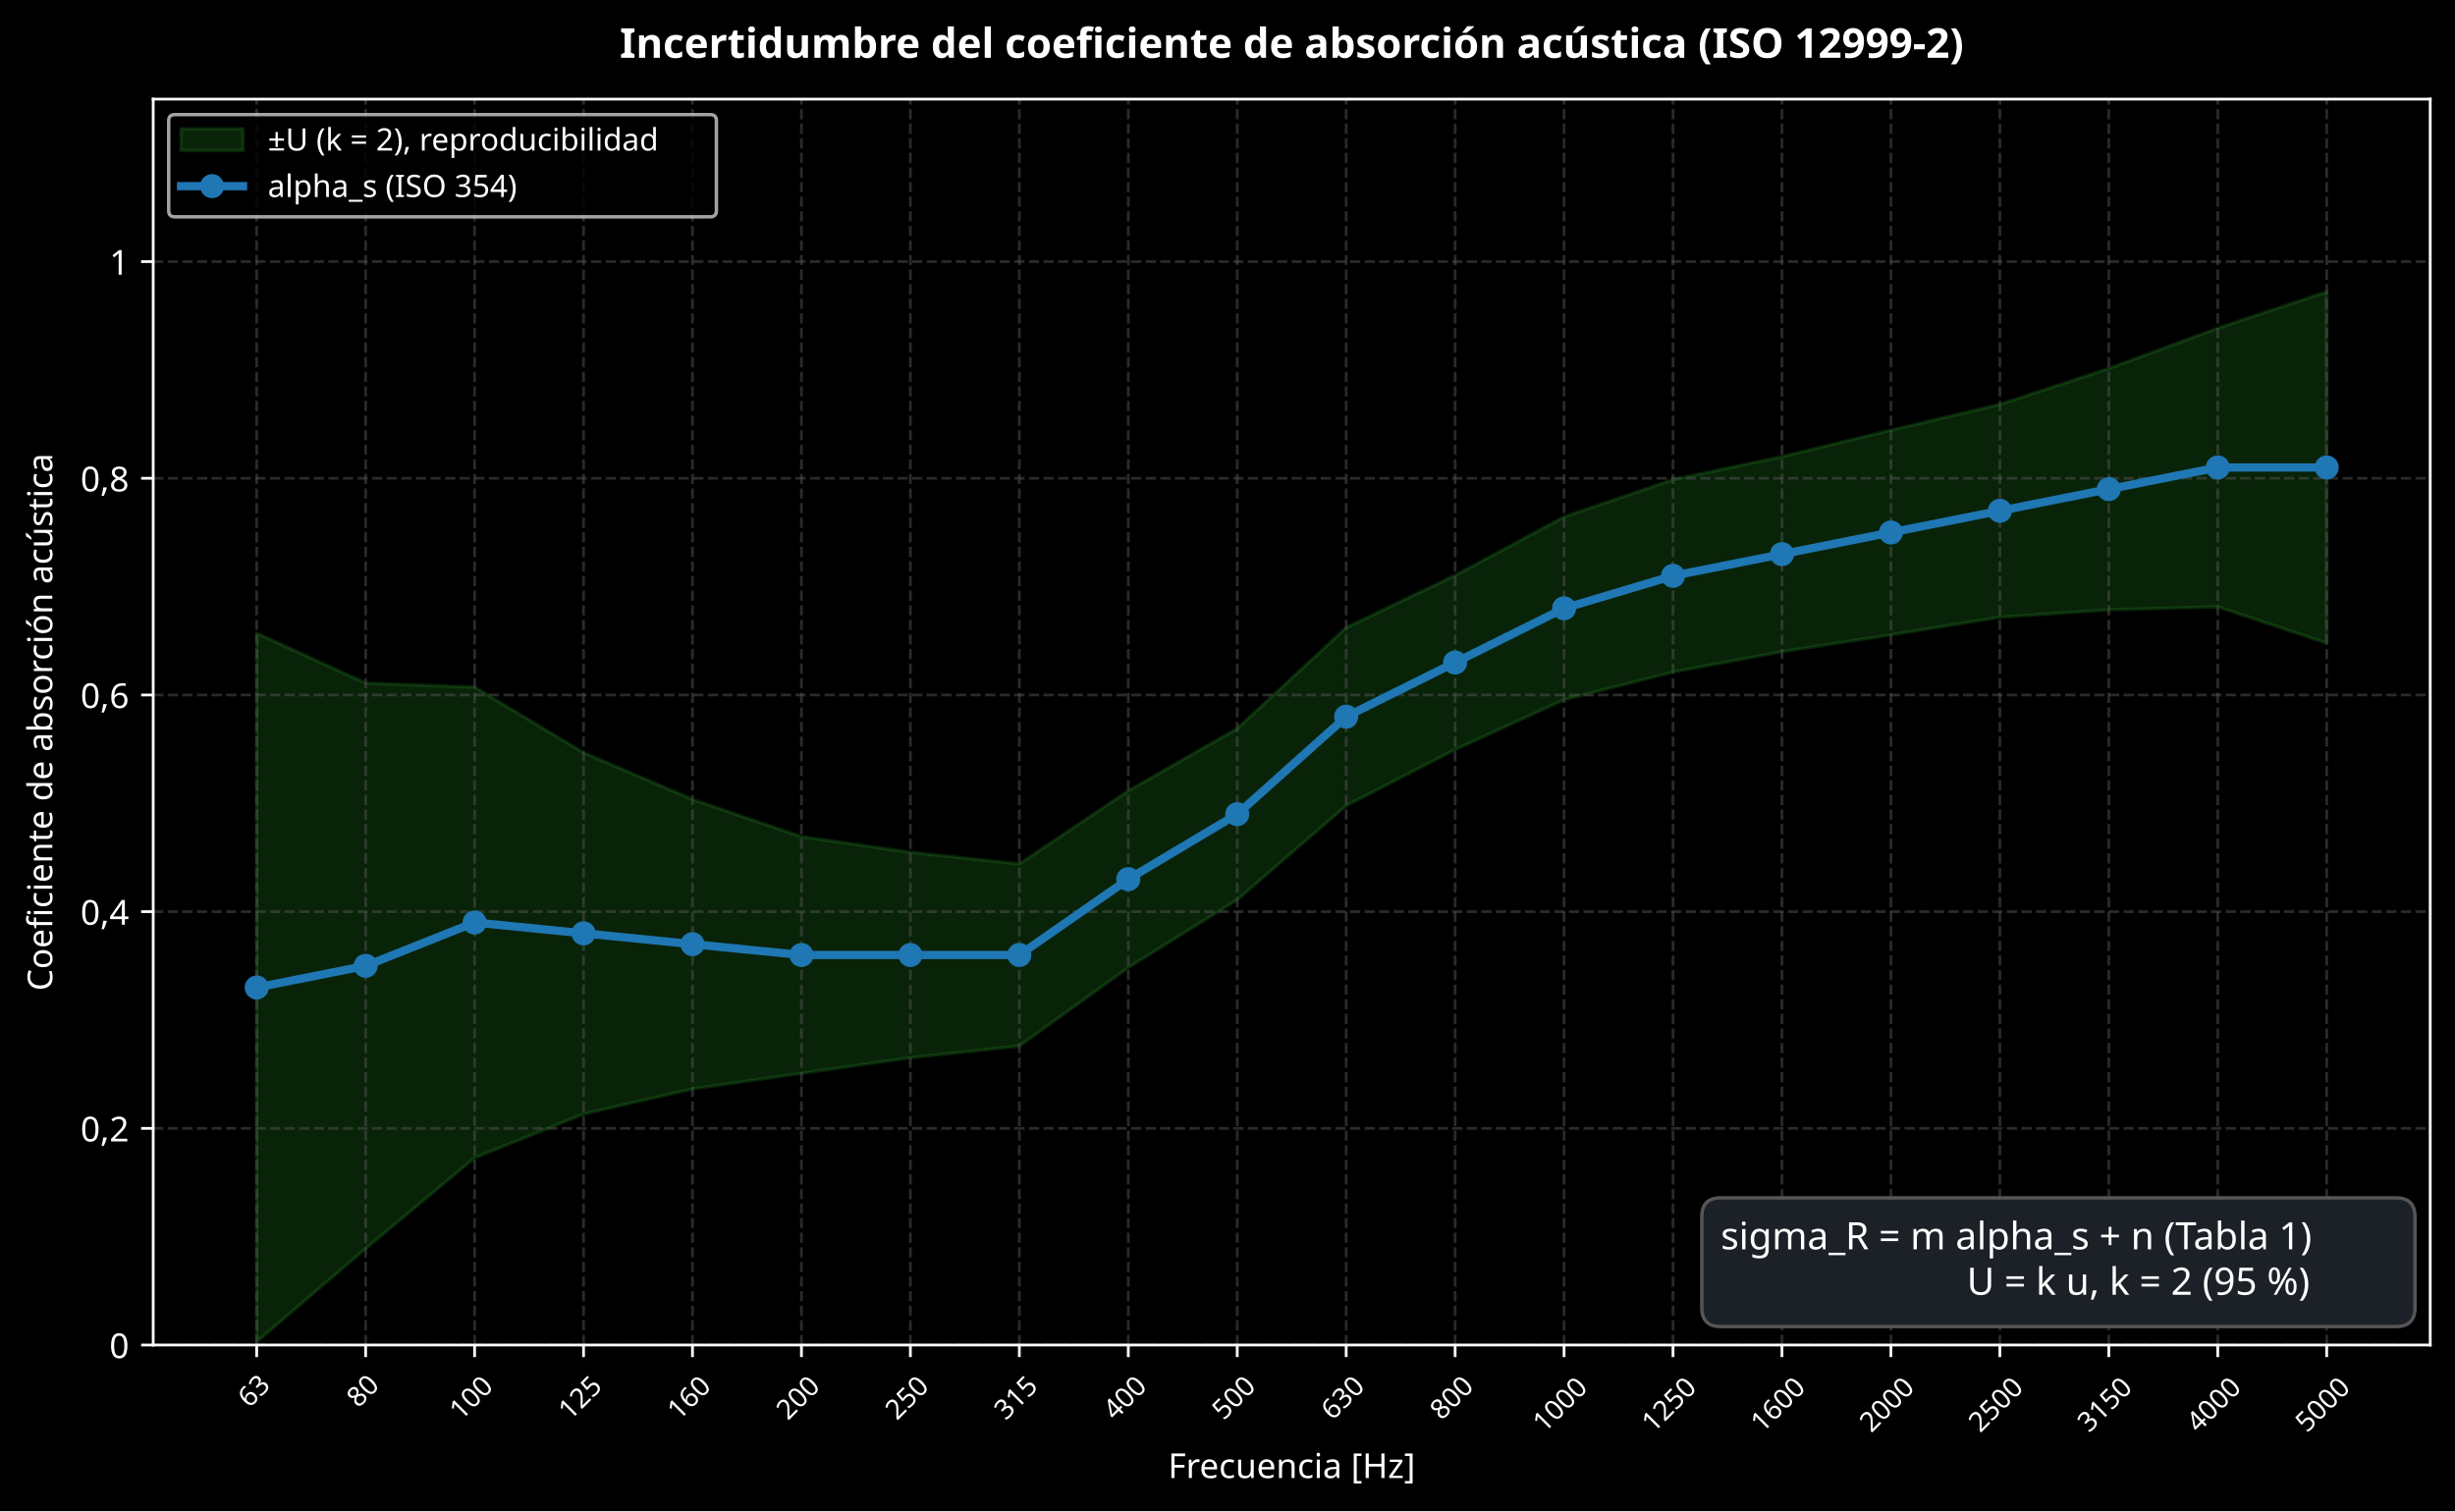
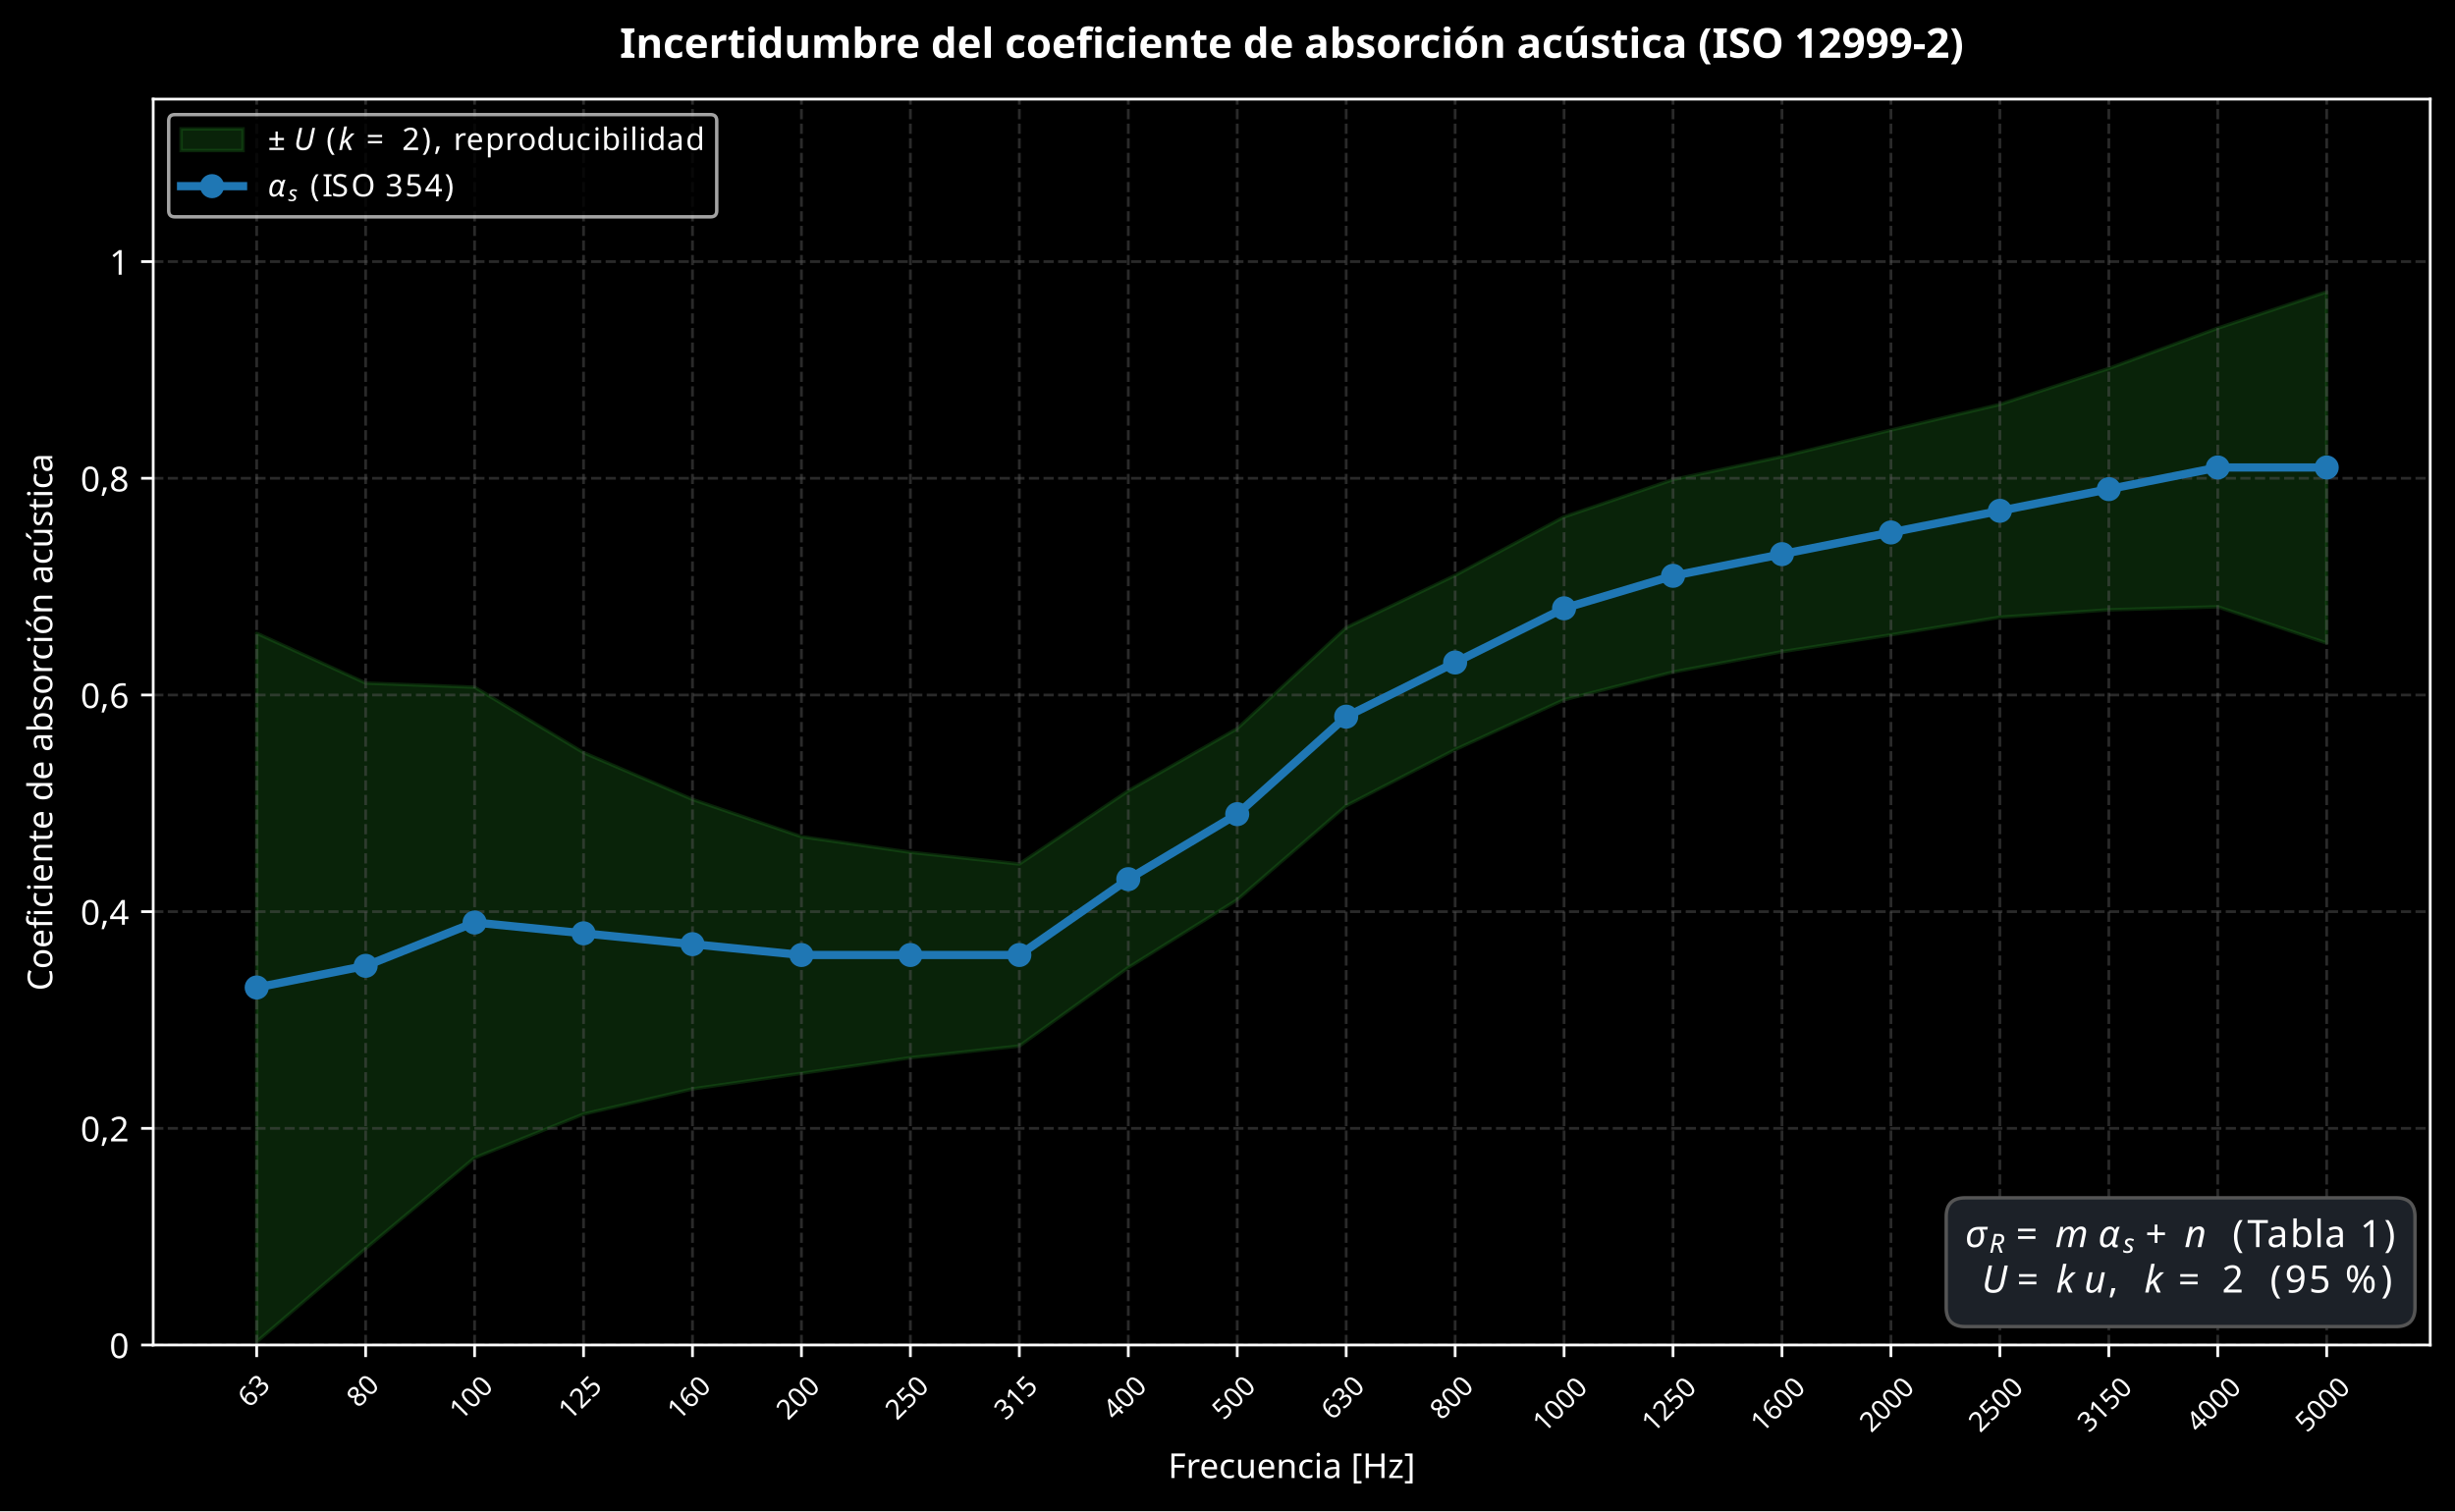
<svg xmlns="http://www.w3.org/2000/svg" xmlns:xlink="http://www.w3.org/1999/xlink" width="713.182pt" height="439.059pt" viewBox="0 0 713.182 439.059" version="1.1">
  <defs>
    <style type="text/css">*{stroke-linejoin: round; stroke-linecap: butt}</style>
  </defs>
  <g id="figure_1">
    <g id="patch_1">
      <path d="M 0 439.059  L 713.182 439.059  L 713.182 0  L 0 0  z " />
    </g>
    <g id="axes_1">
      <g id="patch_2">
        <path d="M 44.504 390.805  L 705.982 390.805  L 705.982 28.798  L 44.504 28.798  z " />
      </g>
      <g id="FillBetweenPolyCollection_1">
        <defs>
          <path id="mbe9dd3209f" d="M 74.571 -255.07  L 74.571 -49.199  L 106.221 -76.271  L 137.87 -102.65  L 169.52 -115.367  L 201.17 -122.67  L 232.819 -127.203  L 264.469 -131.736  L 296.119 -135.136  L 327.768 -157.927  L 359.418 -177.632  L 391.068 -204.956  L 422.717 -221.262  L 454.367 -235.742  L 486.017 -243.801  L 517.666 -249.713  L 549.316 -254.598  L 580.965 -259.729  L 612.615 -261.87  L 644.265 -262.751  L 675.914 -252.199  L 675.914 -354.266  L 675.914 -354.266  L 644.265 -343.715  L 612.615 -332.005  L 580.965 -321.554  L 549.316 -314.093  L 517.666 -306.387  L 486.017 -299.707  L 454.367 -288.879  L 422.717 -271.88  L 391.068 -256.707  L 359.418 -227.369  L 327.768 -209.3  L 296.119 -188.02  L 264.469 -191.42  L 232.819 -195.953  L 201.17 -206.782  L 169.52 -220.381  L 137.87 -239.394  L 106.221 -240.59  L 74.571 -255.07  z " style="stroke: #2ca02c; stroke-opacity: 0.22" />
        </defs>
        <g clip-path="url(#p89a6b94a8b)">
          <use xlink:href="#mbe9dd3209f" x="0" y="439.059" style="fill: #2ca02c; fill-opacity: 0.22; stroke: #2ca02c; stroke-opacity: 0.22" />
        </g>
      </g>
      <g id="matplotlib.axis_1">
        <g id="xtick_1">
          <g id="line2d_1">
            <path d="M 74.571 390.805  L 74.571 28.798  " clip-path="url(#p89a6b94a8b)" style="fill: none; stroke-dasharray: 2.96,1.28; stroke-dashoffset: 0; stroke: #555555; stroke-opacity: 0.5; stroke-width: 0.8" />
          </g>
          <g id="line2d_2">
            <defs>
              <path id="m8d14ee1197" d="M 0 0  L 0 3.5  " style="stroke: #ffffff; stroke-width: 0.8" />
            </defs>
            <g>
              <use xlink:href="#m8d14ee1197" x="74.571" y="390.805" style="fill: #ffffff; stroke: #ffffff; stroke-width: 0.8" />
            </g>
          </g>
          <g id="text_1">
            <text style="font-size: 8px; font-family: sans-serif; fill: #ffffff" transform="translate(72.44136 409.3011) rotate(-45)">63</text>
          </g>
        </g>
        <g id="xtick_2">
          <g id="line2d_3">
            <path d="M 106.221 390.805  L 106.221 28.798  " clip-path="url(#p89a6b94a8b)" style="fill: none; stroke-dasharray: 2.96,1.28; stroke-dashoffset: 0; stroke: #555555; stroke-opacity: 0.5; stroke-width: 0.8" />
          </g>
          <g id="line2d_4">
            <g>
              <use xlink:href="#m8d14ee1197" x="106.221" y="390.805" style="fill: #ffffff; stroke: #ffffff; stroke-width: 0.8" />
            </g>
          </g>
          <g id="text_2">
            <text style="font-size: 8px; font-family: sans-serif; fill: #ffffff" transform="translate(104.091 409.3011) rotate(-45)">80</text>
          </g>
        </g>
        <g id="xtick_3">
          <g id="line2d_5">
            <path d="M 137.87 390.805  L 137.87 28.798  " clip-path="url(#p89a6b94a8b)" style="fill: none; stroke-dasharray: 2.96,1.28; stroke-dashoffset: 0; stroke: #555555; stroke-opacity: 0.5; stroke-width: 0.8" />
          </g>
          <g id="line2d_6">
            <g>
              <use xlink:href="#m8d14ee1197" x="137.87" y="390.805" style="fill: #ffffff; stroke: #ffffff; stroke-width: 0.8" />
            </g>
          </g>
          <g id="text_3">
            <text style="font-size: 8px; font-family: sans-serif; fill: #ffffff" transform="translate(133.9411 412.9002) rotate(-45)">100</text>
          </g>
        </g>
        <g id="xtick_4">
          <g id="line2d_7">
            <path d="M 169.52 390.805  L 169.52 28.798  " clip-path="url(#p89a6b94a8b)" style="fill: none; stroke-dasharray: 2.96,1.28; stroke-dashoffset: 0; stroke: #555555; stroke-opacity: 0.5; stroke-width: 0.8" />
          </g>
          <g id="line2d_8">
            <g>
              <use xlink:href="#m8d14ee1197" x="169.52" y="390.805" style="fill: #ffffff; stroke: #ffffff; stroke-width: 0.8" />
            </g>
          </g>
          <g id="text_4">
            <text style="font-size: 8px; font-family: sans-serif; fill: #ffffff" transform="translate(165.5907 412.9002) rotate(-45)">125</text>
          </g>
        </g>
        <g id="xtick_5">
          <g id="line2d_9">
            <path d="M 201.17 390.805  L 201.17 28.798  " clip-path="url(#p89a6b94a8b)" style="fill: none; stroke-dasharray: 2.96,1.28; stroke-dashoffset: 0; stroke: #555555; stroke-opacity: 0.5; stroke-width: 0.8" />
          </g>
          <g id="line2d_10">
            <g>
              <use xlink:href="#m8d14ee1197" x="201.17" y="390.805" style="fill: #ffffff; stroke: #ffffff; stroke-width: 0.8" />
            </g>
          </g>
          <g id="text_5">
            <text style="font-size: 8px; font-family: sans-serif; fill: #ffffff" transform="translate(197.2404 412.9002) rotate(-45)">160</text>
          </g>
        </g>
        <g id="xtick_6">
          <g id="line2d_11">
            <path d="M 232.819 390.805  L 232.819 28.798  " clip-path="url(#p89a6b94a8b)" style="fill: none; stroke-dasharray: 2.96,1.28; stroke-dashoffset: 0; stroke: #555555; stroke-opacity: 0.5; stroke-width: 0.8" />
          </g>
          <g id="line2d_12">
            <g>
              <use xlink:href="#m8d14ee1197" x="232.819" y="390.805" style="fill: #ffffff; stroke: #ffffff; stroke-width: 0.8" />
            </g>
          </g>
          <g id="text_6">
            <text style="font-size: 8px; font-family: sans-serif; fill: #ffffff" transform="translate(228.89 412.9002) rotate(-45)">200</text>
          </g>
        </g>
        <g id="xtick_7">
          <g id="line2d_13">
            <path d="M 264.469 390.805  L 264.469 28.798  " clip-path="url(#p89a6b94a8b)" style="fill: none; stroke-dasharray: 2.96,1.28; stroke-dashoffset: 0; stroke: #555555; stroke-opacity: 0.5; stroke-width: 0.8" />
          </g>
          <g id="line2d_14">
            <g>
              <use xlink:href="#m8d14ee1197" x="264.469" y="390.805" style="fill: #ffffff; stroke: #ffffff; stroke-width: 0.8" />
            </g>
          </g>
          <g id="text_7">
            <text style="font-size: 8px; font-family: sans-serif; fill: #ffffff" transform="translate(260.5397 412.9002) rotate(-45)">250</text>
          </g>
        </g>
        <g id="xtick_8">
          <g id="line2d_15">
            <path d="M 296.119 390.805  L 296.119 28.798  " clip-path="url(#p89a6b94a8b)" style="fill: none; stroke-dasharray: 2.96,1.28; stroke-dashoffset: 0; stroke: #555555; stroke-opacity: 0.5; stroke-width: 0.8" />
          </g>
          <g id="line2d_16">
            <g>
              <use xlink:href="#m8d14ee1197" x="296.119" y="390.805" style="fill: #ffffff; stroke: #ffffff; stroke-width: 0.8" />
            </g>
          </g>
          <g id="text_8">
            <text style="font-size: 8px; font-family: sans-serif; fill: #ffffff" transform="translate(292.1893 412.9002) rotate(-45)">315</text>
          </g>
        </g>
        <g id="xtick_9">
          <g id="line2d_17">
            <path d="M 327.768 390.805  L 327.768 28.798  " clip-path="url(#p89a6b94a8b)" style="fill: none; stroke-dasharray: 2.96,1.28; stroke-dashoffset: 0; stroke: #555555; stroke-opacity: 0.5; stroke-width: 0.8" />
          </g>
          <g id="line2d_18">
            <g>
              <use xlink:href="#m8d14ee1197" x="327.768" y="390.805" style="fill: #ffffff; stroke: #ffffff; stroke-width: 0.8" />
            </g>
          </g>
          <g id="text_9">
            <text style="font-size: 8px; font-family: sans-serif; fill: #ffffff" transform="translate(323.839 412.9002) rotate(-45)">400</text>
          </g>
        </g>
        <g id="xtick_10">
          <g id="line2d_19">
            <path d="M 359.418 390.805  L 359.418 28.798  " clip-path="url(#p89a6b94a8b)" style="fill: none; stroke-dasharray: 2.96,1.28; stroke-dashoffset: 0; stroke: #555555; stroke-opacity: 0.5; stroke-width: 0.8" />
          </g>
          <g id="line2d_20">
            <g>
              <use xlink:href="#m8d14ee1197" x="359.418" y="390.805" style="fill: #ffffff; stroke: #ffffff; stroke-width: 0.8" />
            </g>
          </g>
          <g id="text_10">
            <text style="font-size: 8px; font-family: sans-serif; fill: #ffffff" transform="translate(355.4886 412.9002) rotate(-45)">500</text>
          </g>
        </g>
        <g id="xtick_11">
          <g id="line2d_21">
            <path d="M 391.068 390.805  L 391.068 28.798  " clip-path="url(#p89a6b94a8b)" style="fill: none; stroke-dasharray: 2.96,1.28; stroke-dashoffset: 0; stroke: #555555; stroke-opacity: 0.5; stroke-width: 0.8" />
          </g>
          <g id="line2d_22">
            <g>
              <use xlink:href="#m8d14ee1197" x="391.068" y="390.805" style="fill: #ffffff; stroke: #ffffff; stroke-width: 0.8" />
            </g>
          </g>
          <g id="text_11">
            <text style="font-size: 8px; font-family: sans-serif; fill: #ffffff" transform="translate(387.1383 412.9002) rotate(-45)">630</text>
          </g>
        </g>
        <g id="xtick_12">
          <g id="line2d_23">
            <path d="M 422.717 390.805  L 422.717 28.798  " clip-path="url(#p89a6b94a8b)" style="fill: none; stroke-dasharray: 2.96,1.28; stroke-dashoffset: 0; stroke: #555555; stroke-opacity: 0.5; stroke-width: 0.8" />
          </g>
          <g id="line2d_24">
            <g>
              <use xlink:href="#m8d14ee1197" x="422.717" y="390.805" style="fill: #ffffff; stroke: #ffffff; stroke-width: 0.8" />
            </g>
          </g>
          <g id="text_12">
            <text style="font-size: 8px; font-family: sans-serif; fill: #ffffff" transform="translate(418.7879 412.9002) rotate(-45)">800</text>
          </g>
        </g>
        <g id="xtick_13">
          <g id="line2d_25">
            <path d="M 454.367 390.805  L 454.367 28.798  " clip-path="url(#p89a6b94a8b)" style="fill: none; stroke-dasharray: 2.96,1.28; stroke-dashoffset: 0; stroke: #555555; stroke-opacity: 0.5; stroke-width: 0.8" />
          </g>
          <g id="line2d_26">
            <g>
              <use xlink:href="#m8d14ee1197" x="454.367" y="390.805" style="fill: #ffffff; stroke: #ffffff; stroke-width: 0.8" />
            </g>
          </g>
          <g id="text_13">
            <text style="font-size: 8px; font-family: sans-serif; fill: #ffffff" transform="translate(448.638 416.4994) rotate(-45)">1000</text>
          </g>
        </g>
        <g id="xtick_14">
          <g id="line2d_27">
            <path d="M 486.017 390.805  L 486.017 28.798  " clip-path="url(#p89a6b94a8b)" style="fill: none; stroke-dasharray: 2.96,1.28; stroke-dashoffset: 0; stroke: #555555; stroke-opacity: 0.5; stroke-width: 0.8" />
          </g>
          <g id="line2d_28">
            <g>
              <use xlink:href="#m8d14ee1197" x="486.017" y="390.805" style="fill: #ffffff; stroke: #ffffff; stroke-width: 0.8" />
            </g>
          </g>
          <g id="text_14">
            <text style="font-size: 8px; font-family: sans-serif; fill: #ffffff" transform="translate(480.2876 416.4994) rotate(-45)">1250</text>
          </g>
        </g>
        <g id="xtick_15">
          <g id="line2d_29">
            <path d="M 517.666 390.805  L 517.666 28.798  " clip-path="url(#p89a6b94a8b)" style="fill: none; stroke-dasharray: 2.96,1.28; stroke-dashoffset: 0; stroke: #555555; stroke-opacity: 0.5; stroke-width: 0.8" />
          </g>
          <g id="line2d_30">
            <g>
              <use xlink:href="#m8d14ee1197" x="517.666" y="390.805" style="fill: #ffffff; stroke: #ffffff; stroke-width: 0.8" />
            </g>
          </g>
          <g id="text_15">
            <text style="font-size: 8px; font-family: sans-serif; fill: #ffffff" transform="translate(511.9373 416.4994) rotate(-45)">1600</text>
          </g>
        </g>
        <g id="xtick_16">
          <g id="line2d_31">
            <path d="M 549.316 390.805  L 549.316 28.798  " clip-path="url(#p89a6b94a8b)" style="fill: none; stroke-dasharray: 2.96,1.28; stroke-dashoffset: 0; stroke: #555555; stroke-opacity: 0.5; stroke-width: 0.8" />
          </g>
          <g id="line2d_32">
            <g>
              <use xlink:href="#m8d14ee1197" x="549.316" y="390.805" style="fill: #ffffff; stroke: #ffffff; stroke-width: 0.8" />
            </g>
          </g>
          <g id="text_16">
            <text style="font-size: 8px; font-family: sans-serif; fill: #ffffff" transform="translate(543.5869 416.4994) rotate(-45)">2000</text>
          </g>
        </g>
        <g id="xtick_17">
          <g id="line2d_33">
            <path d="M 580.965 390.805  L 580.965 28.798  " clip-path="url(#p89a6b94a8b)" style="fill: none; stroke-dasharray: 2.96,1.28; stroke-dashoffset: 0; stroke: #555555; stroke-opacity: 0.5; stroke-width: 0.8" />
          </g>
          <g id="line2d_34">
            <g>
              <use xlink:href="#m8d14ee1197" x="580.965" y="390.805" style="fill: #ffffff; stroke: #ffffff; stroke-width: 0.8" />
            </g>
          </g>
          <g id="text_17">
            <text style="font-size: 8px; font-family: sans-serif; fill: #ffffff" transform="translate(575.2366 416.4994) rotate(-45)">2500</text>
          </g>
        </g>
        <g id="xtick_18">
          <g id="line2d_35">
            <path d="M 612.615 390.805  L 612.615 28.798  " clip-path="url(#p89a6b94a8b)" style="fill: none; stroke-dasharray: 2.96,1.28; stroke-dashoffset: 0; stroke: #555555; stroke-opacity: 0.5; stroke-width: 0.8" />
          </g>
          <g id="line2d_36">
            <g>
              <use xlink:href="#m8d14ee1197" x="612.615" y="390.805" style="fill: #ffffff; stroke: #ffffff; stroke-width: 0.8" />
            </g>
          </g>
          <g id="text_18">
            <text style="font-size: 8px; font-family: sans-serif; fill: #ffffff" transform="translate(606.8862 416.4994) rotate(-45)">3150</text>
          </g>
        </g>
        <g id="xtick_19">
          <g id="line2d_37">
            <path d="M 644.265 390.805  L 644.265 28.798  " clip-path="url(#p89a6b94a8b)" style="fill: none; stroke-dasharray: 2.96,1.28; stroke-dashoffset: 0; stroke: #555555; stroke-opacity: 0.5; stroke-width: 0.8" />
          </g>
          <g id="line2d_38">
            <g>
              <use xlink:href="#m8d14ee1197" x="644.265" y="390.805" style="fill: #ffffff; stroke: #ffffff; stroke-width: 0.8" />
            </g>
          </g>
          <g id="text_19">
            <text style="font-size: 8px; font-family: sans-serif; fill: #ffffff" transform="translate(638.5359 416.4994) rotate(-45)">4000</text>
          </g>
        </g>
        <g id="xtick_20">
          <g id="line2d_39">
            <path d="M 675.914 390.805  L 675.914 28.798  " clip-path="url(#p89a6b94a8b)" style="fill: none; stroke-dasharray: 2.96,1.28; stroke-dashoffset: 0; stroke: #555555; stroke-opacity: 0.5; stroke-width: 0.8" />
          </g>
          <g id="line2d_40">
            <g>
              <use xlink:href="#m8d14ee1197" x="675.914" y="390.805" style="fill: #ffffff; stroke: #ffffff; stroke-width: 0.8" />
            </g>
          </g>
          <g id="text_20">
            <text style="font-size: 8px; font-family: sans-serif; fill: #ffffff" transform="translate(670.1855 416.4994) rotate(-45)">5000</text>
          </g>
        </g>
        <g id="text_21">
          <text style="font-size: 10px; font-family: sans-serif; text-anchor: middle; fill: #ffffff" x="375.243" y="429.457" transform="rotate(-0 375.2427 429.4568)">Frecuencia [Hz]</text>
        </g>
      </g>
      <g id="matplotlib.axis_2">
        <g id="ytick_1">
          <g id="line2d_41">
            <path d="M 44.504 390.805  L 705.982 390.805  " clip-path="url(#p89a6b94a8b)" style="fill: none; stroke-dasharray: 2.96,1.28; stroke-dashoffset: 0; stroke: #555555; stroke-opacity: 0.5; stroke-width: 0.8" />
          </g>
          <g id="line2d_42">
            <defs>
              <path id="m5e07181663" d="M 0 0  L -3.5 0  " style="stroke: #ffffff; stroke-width: 0.8" />
            </defs>
            <g>
              <use xlink:href="#m5e07181663" x="44.504" y="390.805" style="fill: #ffffff; stroke: #ffffff; stroke-width: 0.8" />
            </g>
          </g>
          <g id="text_22">
            <text style="font-size: 10px; font-family: sans-serif; text-anchor: end; fill: #ffffff" x="37.504" y="394.604" transform="rotate(-0 37.50391 394.6037)">0</text>
          </g>
        </g>
        <g id="ytick_2">
          <g id="line2d_43">
            <path d="M 44.504 327.847  L 705.982 327.847  " clip-path="url(#p89a6b94a8b)" style="fill: none; stroke-dasharray: 2.96,1.28; stroke-dashoffset: 0; stroke: #555555; stroke-opacity: 0.5; stroke-width: 0.8" />
          </g>
          <g id="line2d_44">
            <g>
              <use xlink:href="#m5e07181663" x="44.504" y="327.847" style="fill: #ffffff; stroke: #ffffff; stroke-width: 0.8" />
            </g>
          </g>
          <g id="text_23">
            <text style="font-size: 10px; font-family: sans-serif; text-anchor: end; fill: #ffffff" x="37.504" y="331.646" transform="rotate(-0 37.50391 331.646)">0,2</text>
          </g>
        </g>
        <g id="ytick_3">
          <g id="line2d_45">
            <path d="M 44.504 264.889  L 705.982 264.889  " clip-path="url(#p89a6b94a8b)" style="fill: none; stroke-dasharray: 2.96,1.28; stroke-dashoffset: 0; stroke: #555555; stroke-opacity: 0.5; stroke-width: 0.8" />
          </g>
          <g id="line2d_46">
            <g>
              <use xlink:href="#m5e07181663" x="44.504" y="264.889" style="fill: #ffffff; stroke: #ffffff; stroke-width: 0.8" />
            </g>
          </g>
          <g id="text_24">
            <text style="font-size: 10px; font-family: sans-serif; text-anchor: end; fill: #ffffff" x="37.504" y="268.688" transform="rotate(-0 37.50391 268.6883)">0,4</text>
          </g>
        </g>
        <g id="ytick_4">
          <g id="line2d_47">
            <path d="M 44.504 201.932  L 705.982 201.932  " clip-path="url(#p89a6b94a8b)" style="fill: none; stroke-dasharray: 2.96,1.28; stroke-dashoffset: 0; stroke: #555555; stroke-opacity: 0.5; stroke-width: 0.8" />
          </g>
          <g id="line2d_48">
            <g>
              <use xlink:href="#m5e07181663" x="44.504" y="201.932" style="fill: #ffffff; stroke: #ffffff; stroke-width: 0.8" />
            </g>
          </g>
          <g id="text_25">
            <text style="font-size: 10px; font-family: sans-serif; text-anchor: end; fill: #ffffff" x="37.504" y="205.731" transform="rotate(-0 37.50391 205.7306)">0,6</text>
          </g>
        </g>
        <g id="ytick_5">
          <g id="line2d_49">
            <path d="M 44.504 138.974  L 705.982 138.974  " clip-path="url(#p89a6b94a8b)" style="fill: none; stroke-dasharray: 2.96,1.28; stroke-dashoffset: 0; stroke: #555555; stroke-opacity: 0.5; stroke-width: 0.8" />
          </g>
          <g id="line2d_50">
            <g>
              <use xlink:href="#m5e07181663" x="44.504" y="138.974" style="fill: #ffffff; stroke: #ffffff; stroke-width: 0.8" />
            </g>
          </g>
          <g id="text_26">
            <text style="font-size: 10px; font-family: sans-serif; text-anchor: end; fill: #ffffff" x="37.504" y="142.773" transform="rotate(-0 37.50391 142.7729)">0,8</text>
          </g>
        </g>
        <g id="ytick_6">
          <g id="line2d_51">
            <path d="M 44.504 76.016  L 705.982 76.016  " clip-path="url(#p89a6b94a8b)" style="fill: none; stroke-dasharray: 2.96,1.28; stroke-dashoffset: 0; stroke: #555555; stroke-opacity: 0.5; stroke-width: 0.8" />
          </g>
          <g id="line2d_52">
            <g>
              <use xlink:href="#m5e07181663" x="44.504" y="76.016" style="fill: #ffffff; stroke: #ffffff; stroke-width: 0.8" />
            </g>
          </g>
          <g id="text_27">
            <text style="font-size: 10px; font-family: sans-serif; text-anchor: end; fill: #ffffff" x="37.504" y="79.815" transform="rotate(-0 37.50391 79.81522)">1</text>
          </g>
        </g>
        <g id="text_28">
          <text style="font-size: 10px; font-family: sans-serif; text-anchor: middle; fill: #ffffff" x="15.198" y="209.801" transform="rotate(-90 15.19844 209.8015)">Coeficiente de absorción acústica</text>
        </g>
      </g>
      <g id="patch_3">
        <path d="M 44.504 390.805  L 44.504 28.798  " style="fill: none; stroke: #ffffff; stroke-width: 0.8; stroke-linejoin: miter; stroke-linecap: square" />
      </g>
      <g id="patch_4">
        <path d="M 705.982 390.805  L 705.982 28.798  " style="fill: none; stroke: #ffffff; stroke-width: 0.8; stroke-linejoin: miter; stroke-linecap: square" />
      </g>
      <g id="patch_5">
        <path d="M 44.504 390.805  L 705.982 390.805  " style="fill: none; stroke: #ffffff; stroke-width: 0.8; stroke-linejoin: miter; stroke-linecap: square" />
      </g>
      <g id="patch_6">
        <path d="M 44.504 28.798  L 705.982 28.798  " style="fill: none; stroke: #ffffff; stroke-width: 0.8; stroke-linejoin: miter; stroke-linecap: square" />
      </g>
      <g id="text_29">
        <g id="patch_7">
-           <path d="M 499.878 385.445  L 696.059 385.445  Q 701.559 385.445 701.559 379.945  L 701.559 353.539  Q 701.559 348.039 696.059 348.039  L 499.878 348.039  Q 494.378 348.039 494.378 353.539  L 494.378 379.945  Q 494.378 385.445 499.878 385.445  z " style="fill: #1c2128; stroke: #555555; stroke-linejoin: miter" />
-         </g>
-         <text style="font-size: 11px; font-family: sans-serif; fill: #ffffff" transform="translate(499.8778 362.998)">sigma_R = m alpha_s + n  (Tabla 1)</text>
-         <text style="font-size: 11px; font-family: sans-serif; fill: #ffffff" transform="translate(571.3761 376.201)">U = k u,  k = 2  (95 %)</text>
+           <path d="M 570.879 385.445  L 696.059 385.445  Q 701.559 385.445 701.559 379.945  L 701.559 353.535  Q 701.559 348.035 696.059 348.035  L 570.879 348.035  Q 565.379 348.035 565.379 353.535  L 565.379 379.945  Q 565.379 385.445 570.879 385.445  z " style="fill: #1c2128; stroke: #555555; stroke-linejoin: miter" />
+         </g>
+         <g style="fill: #ffffff" transform="translate(570.8794 362.9963)">
+           <text>
+             <tspan x="0" y="-0.641" style="font-style: oblique; font-size: 11px; font-family: sans-serif; fill: #ffffff">σ</tspan>
+             <tspan x="26.126" y="-0.641" style="font-style: oblique; font-size: 11px; font-family: sans-serif; fill: #ffffff">m</tspan>
+             <tspan x="38.627" y="-0.641" style="font-style: oblique; font-size: 11px; font-family: sans-serif; fill: #ffffff">α</tspan>
+             <tspan x="63.693" y="-0.641" style="font-style: oblique; font-size: 11px; font-family: sans-serif; fill: #ffffff">n</tspan>
+             <tspan x="6.972" y="1.009" style="font-style: oblique; font-size: 7.7px; font-family: sans-serif; fill: #ffffff">R</tspan>
+             <tspan x="45.878" y="1.009" style="font-style: oblique; font-size: 7.7px; font-family: sans-serif; fill: #ffffff">s</tspan>
+             <tspan x="14.766" y="-0.641" style="font-size: 11px; font-family: sans-serif; fill: #ffffff">=</tspan>
+             <tspan x="52.333" y="-0.641" style="font-size: 11px; font-family: sans-serif; fill: #ffffff">+</tspan>
+             <tspan x="70.665" y="-0.641" style="font-size: 11px; font-family: sans-serif; fill: #ffffff"> </tspan>
+             <tspan x="74.161" y="-0.641" style="font-size: 11px; font-family: sans-serif; fill: #ffffff"> </tspan>
+             <tspan x="77.658" y="-0.641" style="font-size: 11px; font-family: sans-serif; fill: #ffffff">(</tspan>
+             <tspan x="81.949" y="-0.641" style="font-size: 11px; font-family: sans-serif; fill: #ffffff">T</tspan>
+             <tspan x="87.669" y="-0.641" style="font-size: 11px; font-family: sans-serif; fill: #ffffff">a</tspan>
+             <tspan x="94.409" y="-0.641" style="font-size: 11px; font-family: sans-serif; fill: #ffffff">b</tspan>
+             <tspan x="101.392" y="-0.641" style="font-size: 11px; font-family: sans-serif; fill: #ffffff">l</tspan>
+             <tspan x="104.448" y="-0.641" style="font-size: 11px; font-family: sans-serif; fill: #ffffff">a</tspan>
+             <tspan x="111.189" y="-0.641" style="font-size: 11px; font-family: sans-serif; fill: #ffffff"> </tspan>
+             <tspan x="114.685" y="-0.641" style="font-size: 11px; font-family: sans-serif; fill: #ffffff">1</tspan>
+             <tspan x="121.684" y="-0.641" style="font-size: 11px; font-family: sans-serif; fill: #ffffff">)</tspan>
+           </text>
+         </g>
+         <g style="fill: #ffffff" transform="translate(575.7194 376.201)">
+           <text>
+             <tspan x="0" y="-0.641" style="font-style: oblique; font-size: 11px; font-family: sans-serif; fill: #ffffff">U</tspan>
+             <tspan x="21.554" y="-0.641" style="font-style: oblique; font-size: 11px; font-family: sans-serif; fill: #ffffff">k</tspan>
+             <tspan x="29.71" y="-0.641" style="font-style: oblique; font-size: 11px; font-family: sans-serif; fill: #ffffff">u</tspan>
+             <tspan x="47.172" y="-0.641" style="font-style: oblique; font-size: 11px; font-family: sans-serif; fill: #ffffff">k</tspan>
+             <tspan x="10.194" y="-0.641" style="font-size: 11px; font-family: sans-serif; fill: #ffffff">=</tspan>
+             <tspan x="36.682" y="-0.641" style="font-size: 11px; font-family: sans-serif; fill: #ffffff">,</tspan>
+             <tspan x="40.179" y="-0.641" style="font-size: 11px; font-family: sans-serif; fill: #ffffff"> </tspan>
+             <tspan x="43.675" y="-0.641" style="font-size: 11px; font-family: sans-serif; fill: #ffffff"> </tspan>
+             <tspan x="53.542" y="-0.641" style="font-size: 11px; font-family: sans-serif; fill: #ffffff"> </tspan>
+             <tspan x="57.038" y="-0.641" style="font-size: 11px; font-family: sans-serif; fill: #ffffff">=</tspan>
+             <tspan x="66.255" y="-0.641" style="font-size: 11px; font-family: sans-serif; fill: #ffffff"> </tspan>
+             <tspan x="69.752" y="-0.641" style="font-size: 11px; font-family: sans-serif; fill: #ffffff">2</tspan>
+             <tspan x="76.75" y="-0.641" style="font-size: 11px; font-family: sans-serif; fill: #ffffff"> </tspan>
+             <tspan x="80.247" y="-0.641" style="font-size: 11px; font-family: sans-serif; fill: #ffffff"> </tspan>
+             <tspan x="83.743" y="-0.641" style="font-size: 11px; font-family: sans-serif; fill: #ffffff">(</tspan>
+             <tspan x="88.035" y="-0.641" style="font-size: 11px; font-family: sans-serif; fill: #ffffff">9</tspan>
+             <tspan x="95.033" y="-0.641" style="font-size: 11px; font-family: sans-serif; fill: #ffffff">5</tspan>
+             <tspan x="102.032" y="-0.641" style="font-size: 11px; font-family: sans-serif; fill: #ffffff"> </tspan>
+             <tspan x="105.529" y="-0.641" style="font-size: 11px; font-family: sans-serif; fill: #ffffff">%</tspan>
+             <tspan x="115.981" y="-0.641" style="font-size: 11px; font-family: sans-serif; fill: #ffffff">)</tspan>
+           </text>
+         </g>
      </g>
      <g id="text_30">
        <text style="font-weight: 700; font-size: 12px; font-family: sans-serif; text-anchor: middle; fill: #ffffff" x="375.243" y="16.798" transform="rotate(-0 375.2427 16.79812)">Incertidumbre del coeficiente de absorción acústica (ISO 12999-2)</text>
      </g>
      <g id="line2d_53">
        <path d="M 74.571 286.925  L 106.221 280.629  L 137.87 268.037  L 169.52 271.185  L 201.17 274.333  L 232.819 277.481  L 264.469 277.481  L 296.119 277.481  L 327.768 255.446  L 359.418 236.558  L 391.068 208.228  L 422.717 192.488  L 454.367 176.749  L 486.017 167.305  L 517.666 161.009  L 549.316 154.714  L 580.965 148.418  L 612.615 142.122  L 644.265 135.826  L 675.914 135.826  " clip-path="url(#p89a6b94a8b)" style="fill: none; stroke: #1f77b4; stroke-width: 2.4; stroke-linecap: square" />
        <defs>
          <path id="m49466b02c9" d="M 0 3  C 0.796 3 1.559 2.684 2.121 2.121  C 2.684 1.559 3 0.796 3 0  C 3 -0.796 2.684 -1.559 2.121 -2.121  C 1.559 -2.684 0.796 -3 0 -3  C -0.796 -3 -1.559 -2.684 -2.121 -2.121  C -2.684 -1.559 -3 -0.796 -3 0  C -3 0.796 -2.684 1.559 -2.121 2.121  C -1.559 2.684 -0.796 3 0 3  z " style="stroke: #1f77b4" />
        </defs>
        <g clip-path="url(#p89a6b94a8b)">
          <use xlink:href="#m49466b02c9" x="74.571" y="286.925" style="fill: #1f77b4; stroke: #1f77b4" />
          <use xlink:href="#m49466b02c9" x="106.221" y="280.629" style="fill: #1f77b4; stroke: #1f77b4" />
          <use xlink:href="#m49466b02c9" x="137.87" y="268.037" style="fill: #1f77b4; stroke: #1f77b4" />
          <use xlink:href="#m49466b02c9" x="169.52" y="271.185" style="fill: #1f77b4; stroke: #1f77b4" />
          <use xlink:href="#m49466b02c9" x="201.17" y="274.333" style="fill: #1f77b4; stroke: #1f77b4" />
          <use xlink:href="#m49466b02c9" x="232.819" y="277.481" style="fill: #1f77b4; stroke: #1f77b4" />
          <use xlink:href="#m49466b02c9" x="264.469" y="277.481" style="fill: #1f77b4; stroke: #1f77b4" />
          <use xlink:href="#m49466b02c9" x="296.119" y="277.481" style="fill: #1f77b4; stroke: #1f77b4" />
          <use xlink:href="#m49466b02c9" x="327.768" y="255.446" style="fill: #1f77b4; stroke: #1f77b4" />
          <use xlink:href="#m49466b02c9" x="359.418" y="236.558" style="fill: #1f77b4; stroke: #1f77b4" />
          <use xlink:href="#m49466b02c9" x="391.068" y="208.228" style="fill: #1f77b4; stroke: #1f77b4" />
          <use xlink:href="#m49466b02c9" x="422.717" y="192.488" style="fill: #1f77b4; stroke: #1f77b4" />
          <use xlink:href="#m49466b02c9" x="454.367" y="176.749" style="fill: #1f77b4; stroke: #1f77b4" />
          <use xlink:href="#m49466b02c9" x="486.017" y="167.305" style="fill: #1f77b4; stroke: #1f77b4" />
          <use xlink:href="#m49466b02c9" x="517.666" y="161.009" style="fill: #1f77b4; stroke: #1f77b4" />
          <use xlink:href="#m49466b02c9" x="549.316" y="154.714" style="fill: #1f77b4; stroke: #1f77b4" />
          <use xlink:href="#m49466b02c9" x="580.965" y="148.418" style="fill: #1f77b4; stroke: #1f77b4" />
          <use xlink:href="#m49466b02c9" x="612.615" y="142.122" style="fill: #1f77b4; stroke: #1f77b4" />
          <use xlink:href="#m49466b02c9" x="644.265" y="135.826" style="fill: #1f77b4; stroke: #1f77b4" />
          <use xlink:href="#m49466b02c9" x="675.914" y="135.826" style="fill: #1f77b4; stroke: #1f77b4" />
        </g>
      </g>
      <g id="legend_1">
        <g id="patch_8">
-           <path d="M 50.804 63  L 206.321 63  Q 208.121 63 208.121 61.2  L 208.121 35.098  Q 208.121 33.298 206.321 33.298  L 50.804 33.298  Q 49.004 33.298 49.004 35.098  L 49.004 61.2  Q 49.004 63 50.804 63  z " style="opacity: 0.8; stroke: #cccccc; stroke-linejoin: miter" />
+           <path d="M 50.804 63.002  L 206.414 63.002  Q 208.214 63.002 208.214 61.202  L 208.214 35.098  Q 208.214 33.298 206.414 33.298  L 50.804 33.298  Q 49.004 33.298 49.004 35.098  L 49.004 61.202  Q 49.004 63.002 50.804 63.002  z " style="opacity: 0.8; stroke: #cccccc; stroke-linejoin: miter" />
        </g>
        <g id="patch_9">
-           <path d="M 52.604 43.737  L 70.604 43.737  L 70.604 37.437  L 52.604 37.437  z " style="fill: #2ca02c; fill-opacity: 0.22; stroke: #2ca02c; stroke-opacity: 0.22; stroke-linejoin: miter" />
+           <path d="M 52.604 43.738  L 70.604 43.738  L 70.604 37.438  L 52.604 37.438  z " style="fill: #2ca02c; fill-opacity: 0.22; stroke: #2ca02c; stroke-opacity: 0.22; stroke-linejoin: miter" />
        </g>
        <g id="text_31">
-           <text style="font-size: 9px; font-family: sans-serif; text-anchor: start; fill: #ffffff" x="77.804" y="43.737" transform="rotate(-0 77.80391 43.73672)">±U (k = 2), reproducibilidad</text>
+           <g style="fill: #ffffff" transform="translate(77.80391 43.73812)">
+             <text>
+               <tspan x="0" y="-0.156" style="font-size: 9px; font-family: sans-serif; fill: #ffffff">±</tspan>
+               <tspan x="14.128" y="-0.156" style="font-size: 9px; font-family: sans-serif; fill: #ffffff"> </tspan>
+               <tspan x="16.989" y="-0.156" style="font-size: 9px; font-family: sans-serif; fill: #ffffff">(</tspan>
+               <tspan x="25.712" y="-0.156" style="font-size: 9px; font-family: sans-serif; fill: #ffffff"> </tspan>
+               <tspan x="28.573" y="-0.156" style="font-size: 9px; font-family: sans-serif; fill: #ffffff">=</tspan>
+               <tspan x="36.114" y="-0.156" style="font-size: 9px; font-family: sans-serif; fill: #ffffff"> </tspan>
+               <tspan x="38.975" y="-0.156" style="font-size: 9px; font-family: sans-serif; fill: #ffffff">2</tspan>
+               <tspan x="44.701" y="-0.156" style="font-size: 9px; font-family: sans-serif; fill: #ffffff">)</tspan>
+               <tspan x="48.212" y="-0.156" style="font-size: 9px; font-family: sans-serif; fill: #ffffff">,</tspan>
+               <tspan x="51.073" y="-0.156" style="font-size: 9px; font-family: sans-serif; fill: #ffffff"> </tspan>
+               <tspan x="53.934" y="-0.156" style="font-size: 9px; font-family: sans-serif; fill: #ffffff">r</tspan>
+               <tspan x="57.634" y="-0.156" style="font-size: 9px; font-family: sans-serif; fill: #ffffff">e</tspan>
+               <tspan x="63.171" y="-0.156" style="font-size: 9px; font-family: sans-serif; fill: #ffffff">p</tspan>
+               <tspan x="68.884" y="-0.156" style="font-size: 9px; font-family: sans-serif; fill: #ffffff">r</tspan>
+               <tspan x="72.584" y="-0.156" style="font-size: 9px; font-family: sans-serif; fill: #ffffff">o</tspan>
+               <tspan x="78.091" y="-0.156" style="font-size: 9px; font-family: sans-serif; fill: #ffffff">d</tspan>
+               <tspan x="83.804" y="-0.156" style="font-size: 9px; font-family: sans-serif; fill: #ffffff">u</tspan>
+               <tspan x="89.508" y="-0.156" style="font-size: 9px; font-family: sans-serif; fill: #ffffff">c</tspan>
+               <tspan x="94.456" y="-0.156" style="font-size: 9px; font-family: sans-serif; fill: #ffffff">i</tspan>
+               <tspan x="96.957" y="-0.156" style="font-size: 9px; font-family: sans-serif; fill: #ffffff">b</tspan>
+               <tspan x="102.669" y="-0.156" style="font-size: 9px; font-family: sans-serif; fill: #ffffff">i</tspan>
+               <tspan x="105.17" y="-0.156" style="font-size: 9px; font-family: sans-serif; fill: #ffffff">l</tspan>
+               <tspan x="107.67" y="-0.156" style="font-size: 9px; font-family: sans-serif; fill: #ffffff">i</tspan>
+               <tspan x="110.171" y="-0.156" style="font-size: 9px; font-family: sans-serif; fill: #ffffff">d</tspan>
+               <tspan x="115.884" y="-0.156" style="font-size: 9px; font-family: sans-serif; fill: #ffffff">a</tspan>
+               <tspan x="121.399" y="-0.156" style="font-size: 9px; font-family: sans-serif; fill: #ffffff">d</tspan>
+               <tspan x="7.541" y="-0.156" style="font-style: oblique; font-size: 9px; font-family: sans-serif; fill: #ffffff">U</tspan>
+               <tspan x="20.5" y="-0.156" style="font-style: oblique; font-size: 9px; font-family: sans-serif; fill: #ffffff">k</tspan>
+             </text>
+           </g>
        </g>
        <g id="line2d_54">
-           <path d="M 52.604 54.087  L 61.604 54.087  L 70.604 54.087  " style="fill: none; stroke: #1f77b4; stroke-width: 2.4; stroke-linecap: square" />
+           <path d="M 52.604 54.09  L 61.604 54.09  L 70.604 54.09  " style="fill: none; stroke: #1f77b4; stroke-width: 2.4; stroke-linecap: square" />
          <g>
-             <use xlink:href="#m49466b02c9" x="61.604" y="54.087" style="fill: #1f77b4; stroke: #1f77b4" />
+             <use xlink:href="#m49466b02c9" x="61.604" y="54.09" style="fill: #1f77b4; stroke: #1f77b4" />
          </g>
        </g>
        <g id="text_32">
-           <text style="font-size: 9px; font-family: sans-serif; text-anchor: start; fill: #ffffff" x="77.804" y="57.237" transform="rotate(-0 77.80391 57.23742)">alpha_s (ISO 354)</text>
+           <g style="fill: #ffffff" transform="translate(77.80391 57.24023)">
+             <text>
+               <tspan x="0" y="-0.172" style="font-style: oblique; font-size: 9px; font-family: sans-serif; fill: #ffffff">α</tspan>
+               <tspan x="5.933" y="1.178" style="font-style: oblique; font-size: 6.3px; font-family: sans-serif; fill: #ffffff">s</tspan>
+               <tspan x="9.461" y="-0.172" style="font-size: 9px; font-family: sans-serif; fill: #ffffff"> </tspan>
+               <tspan x="12.322" y="-0.172" style="font-size: 9px; font-family: sans-serif; fill: #ffffff">(</tspan>
+               <tspan x="15.833" y="-0.172" style="font-size: 9px; font-family: sans-serif; fill: #ffffff">I</tspan>
+               <tspan x="18.487" y="-0.172" style="font-size: 9px; font-family: sans-serif; fill: #ffffff">S</tspan>
+               <tspan x="24.2" y="-0.172" style="font-size: 9px; font-family: sans-serif; fill: #ffffff">O</tspan>
+               <tspan x="31.284" y="-0.172" style="font-size: 9px; font-family: sans-serif; fill: #ffffff"> </tspan>
+               <tspan x="34.145" y="-0.172" style="font-size: 9px; font-family: sans-serif; fill: #ffffff">3</tspan>
+               <tspan x="39.871" y="-0.172" style="font-size: 9px; font-family: sans-serif; fill: #ffffff">5</tspan>
+               <tspan x="45.597" y="-0.172" style="font-size: 9px; font-family: sans-serif; fill: #ffffff">4</tspan>
+               <tspan x="51.323" y="-0.172" style="font-size: 9px; font-family: sans-serif; fill: #ffffff">)</tspan>
+             </text>
+           </g>
        </g>
      </g>
    </g>
  </g>
  <defs>
    <clipPath id="p89a6b94a8b">
      <rect x="44.504" y="28.798" width="661.478" height="362.007" />
    </clipPath>
  </defs>
</svg>
